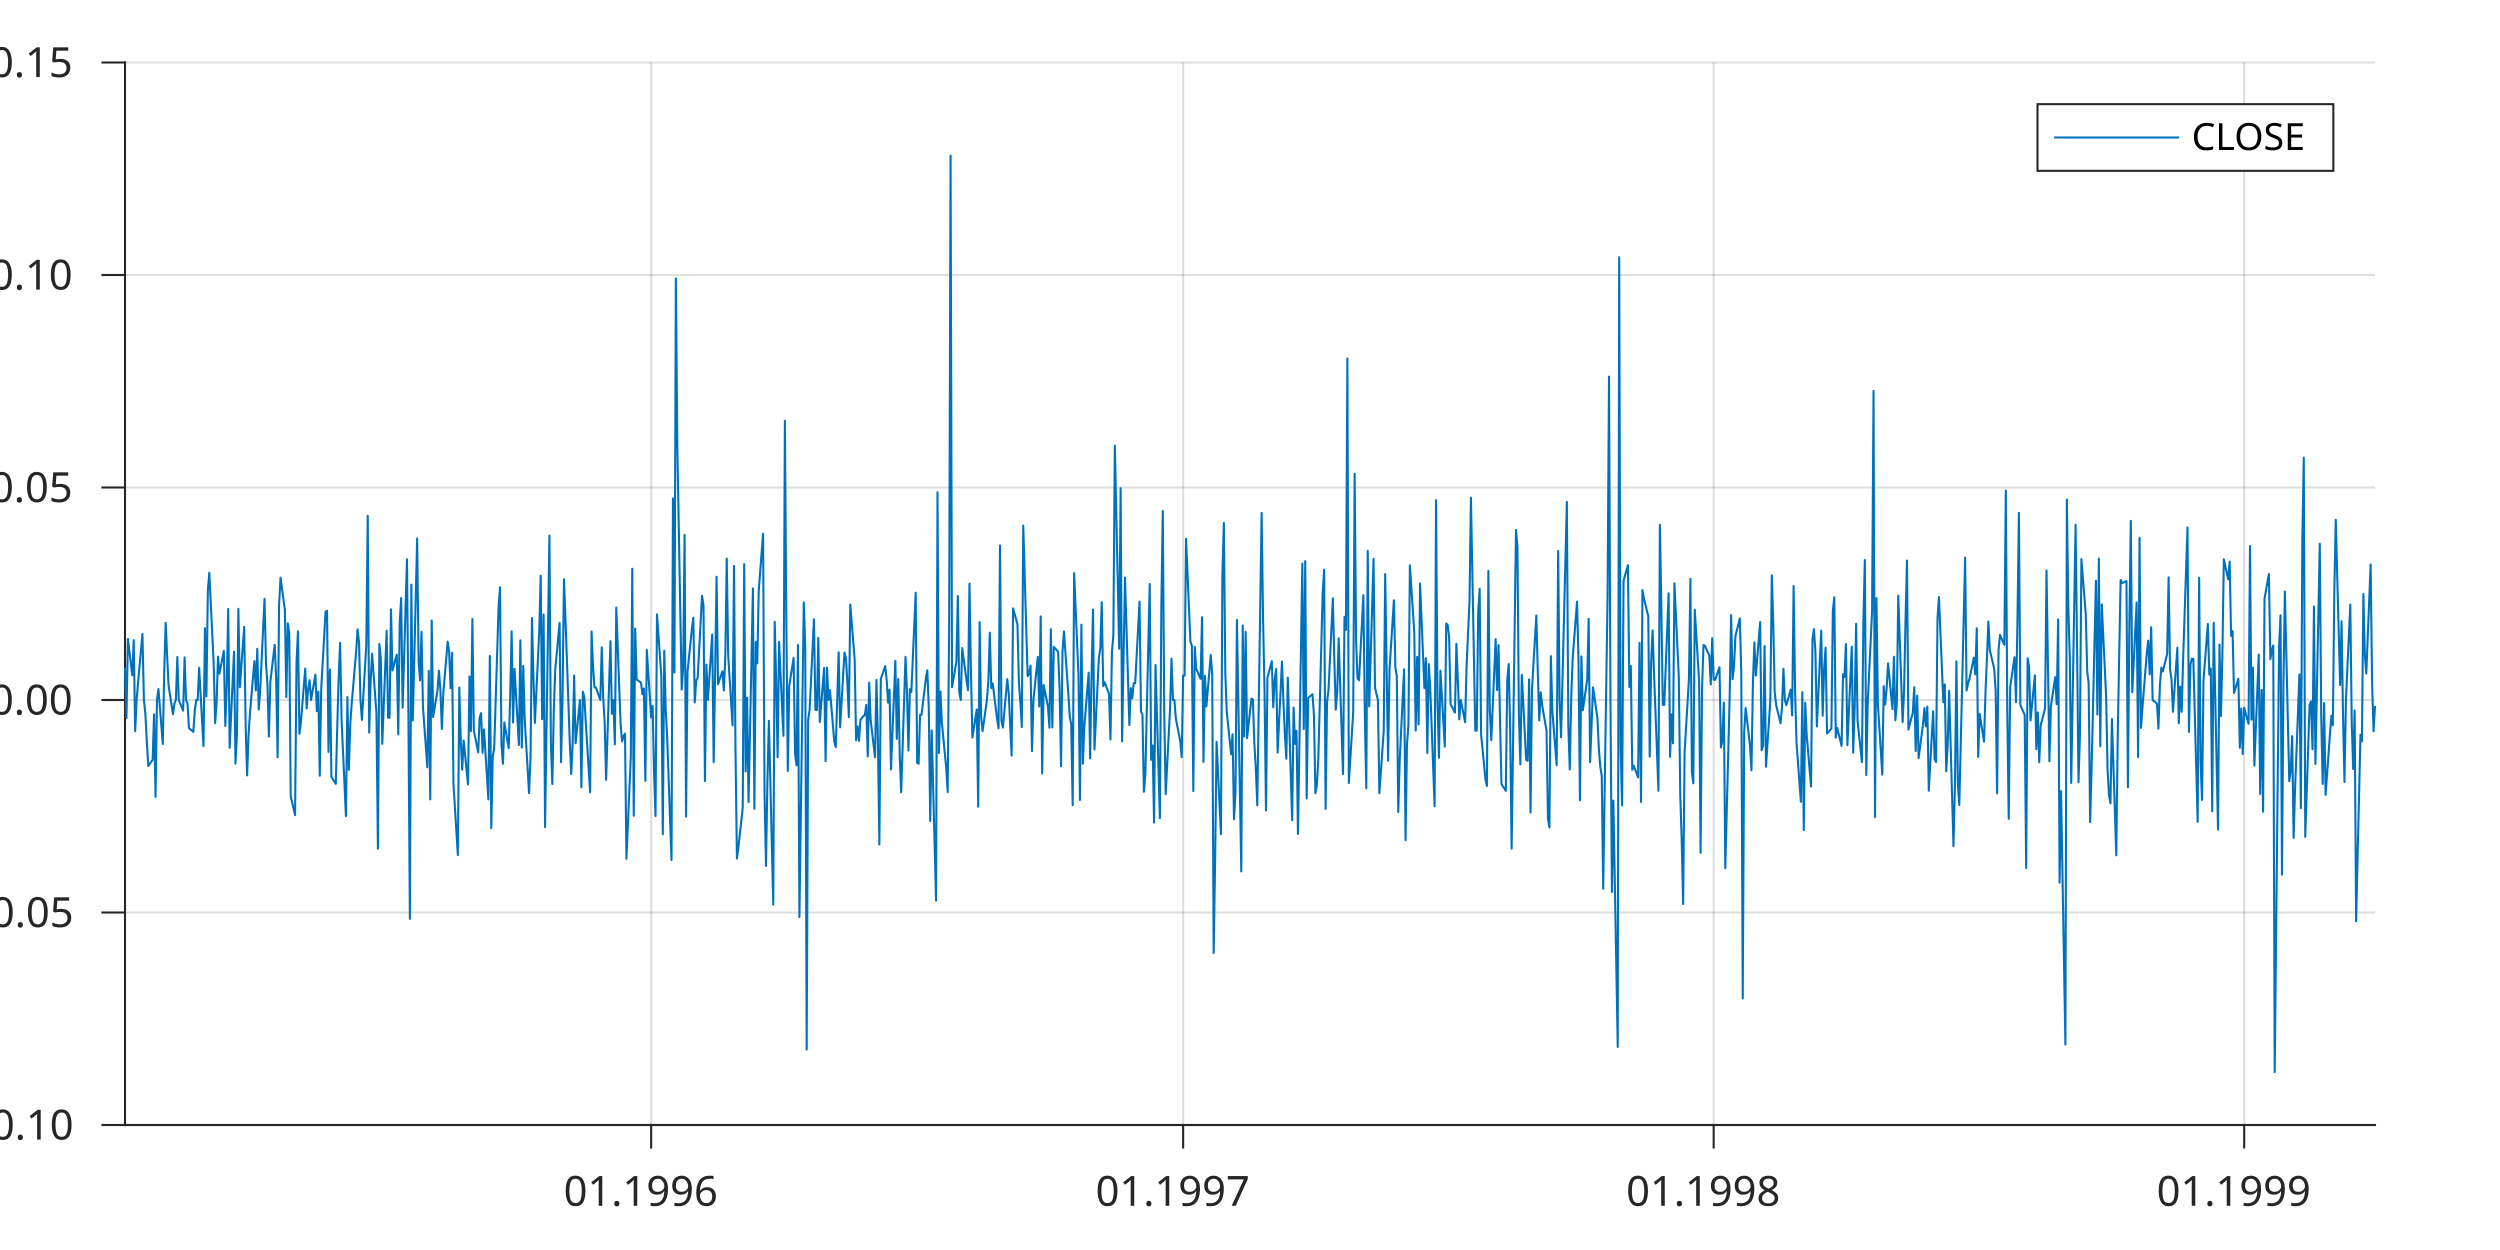
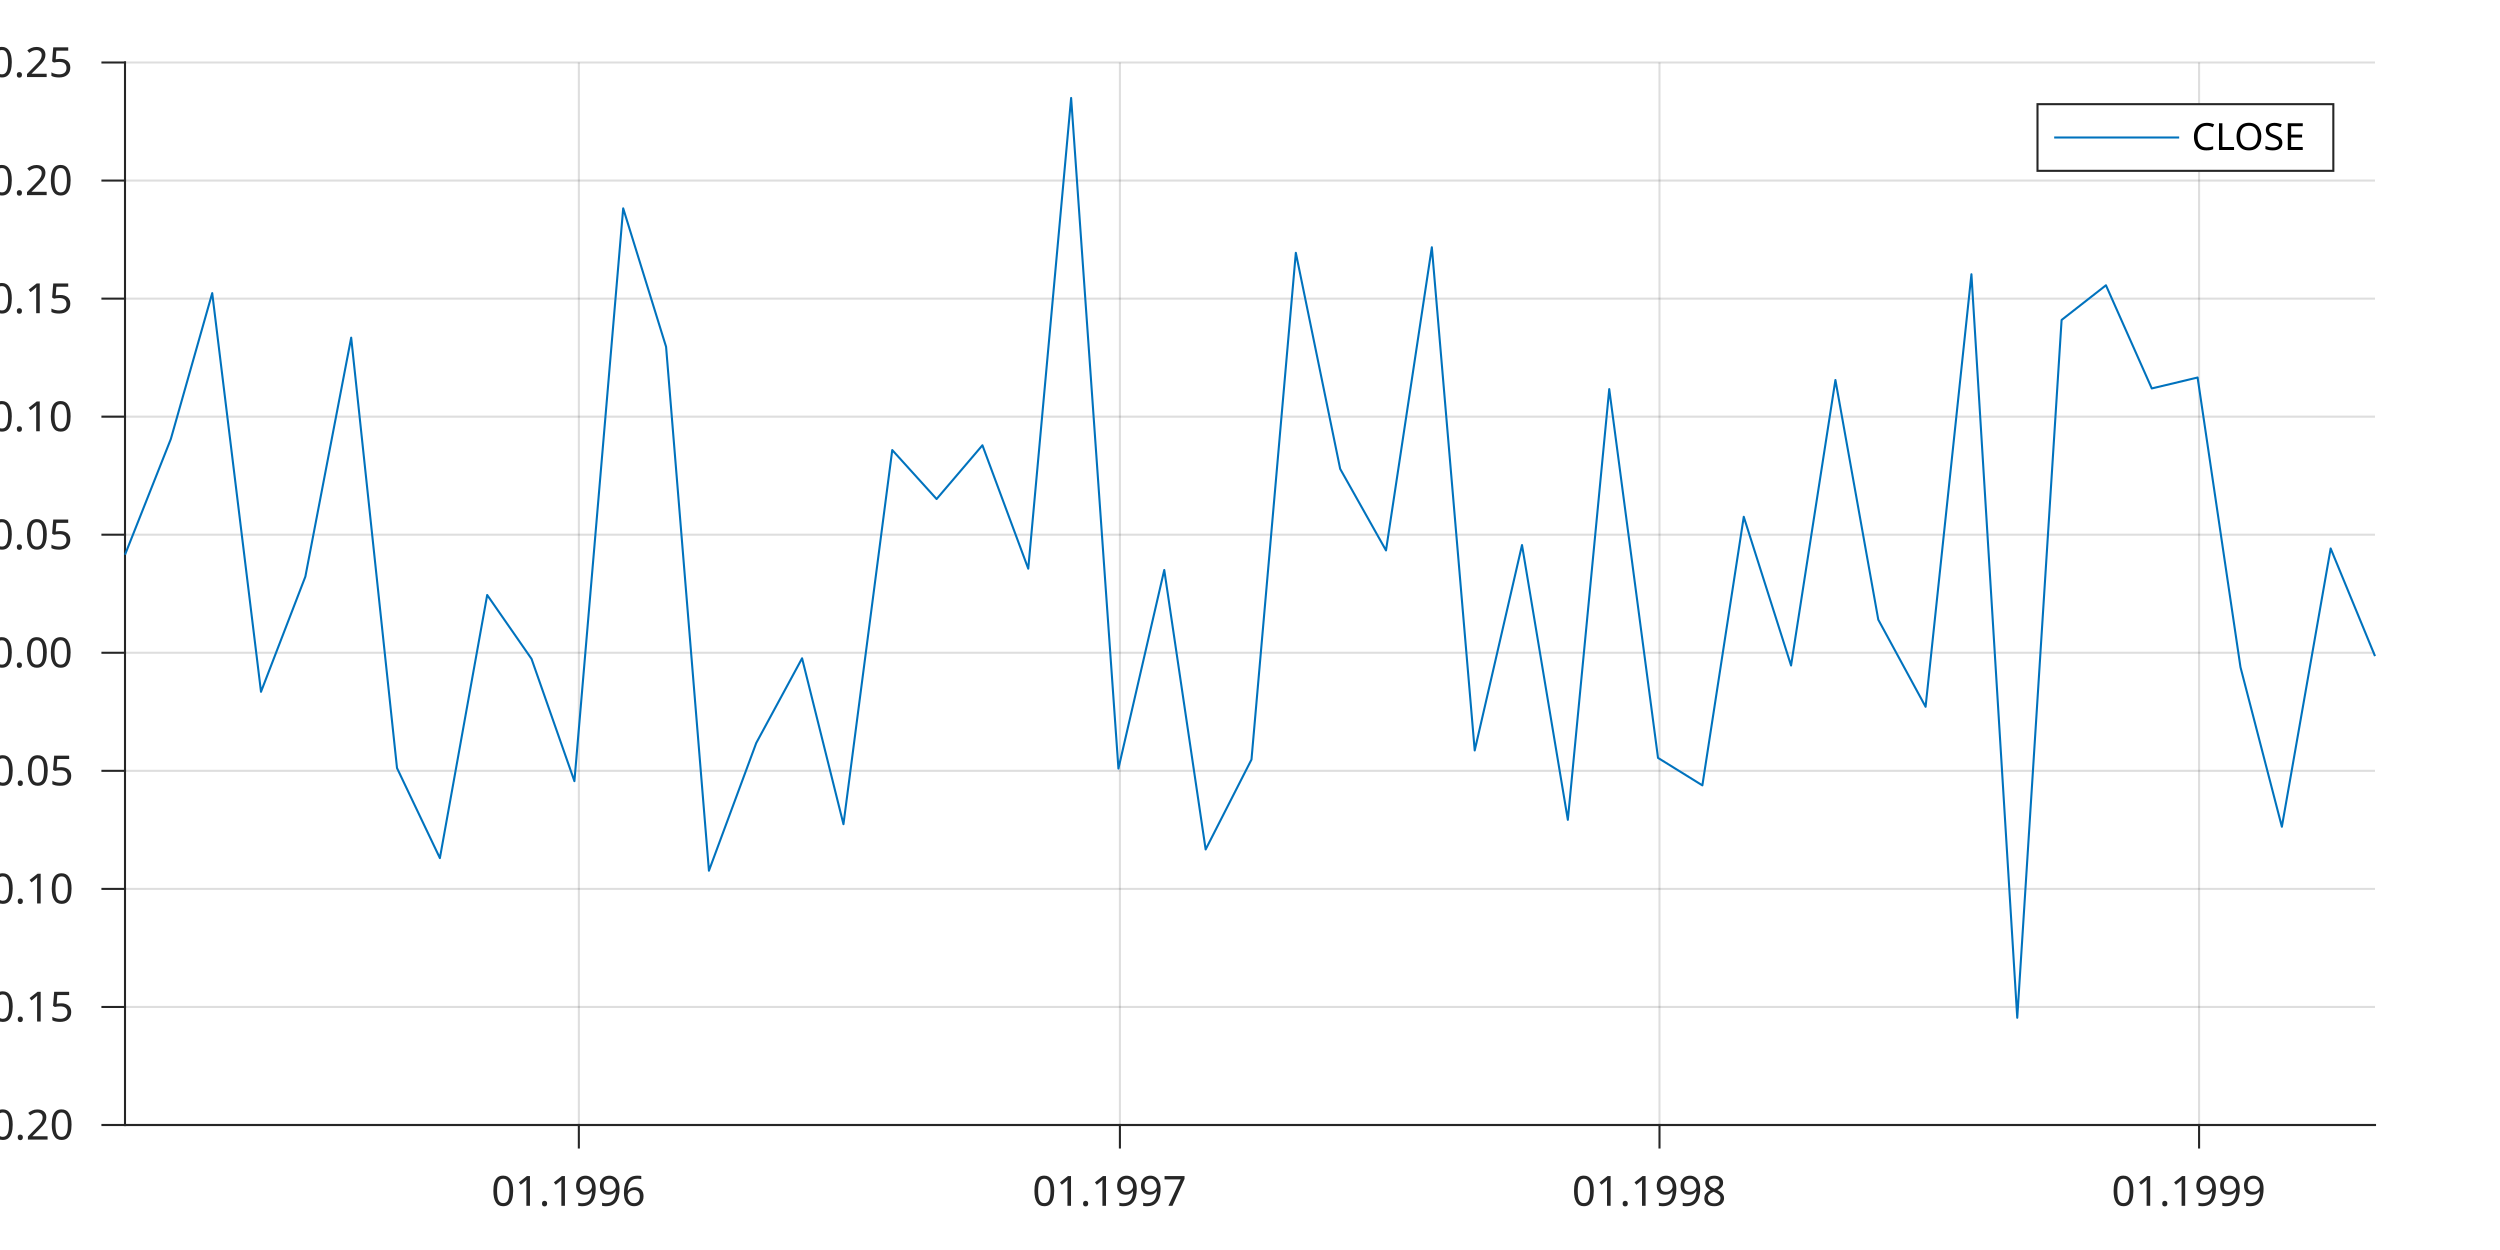
<svg xmlns="http://www.w3.org/2000/svg" style="fill-opacity:1; color-rendering:auto; color-interpolation:auto; stroke:black; text-rendering:auto; stroke-linecap:square; stroke-miterlimit:10; stroke-opacity:1; shape-rendering:auto; fill:black; stroke-dasharray:none; font-weight:normal; stroke-width:1; font-family:'Dialog'; font-style:normal; stroke-linejoin:miter; font-size:12px; stroke-dashoffset:0; image-rendering:auto;" width="600" height="300">
  <defs id="genericDefs" />
  <g>
    <defs id="defs1">
      <clipPath clipPathUnits="userSpaceOnUse" id="clipPath1">
        <path d="M0 0 L600 0 L600 300 L0 300 L0 0 Z" />
      </clipPath>
      <font horiz-adv-x="60.01" id="font1">
        <font-face ascent="92.822" descent="23.584" units-per-em="100" style="font-style:normal; font-family:SansSerif; font-weight:normal;" />
        <missing-glyph horiz-adv-x="60.01" d="M4.984 -17.672 L4.984 70.516 L54.984 70.516 L54.984 -17.672 L4.984 -17.672 ZM10.594 -12.109 L49.422 -12.109 L49.422 64.891 L10.594 64.891 L10.594 -12.109 Z" />
        <glyph unicode="6" horiz-adv-x="63.623" d="M33.016 40.375 Q26.375 40.375 22.492 35.836 Q18.609 31.297 18.609 23.391 Q18.609 15.531 22.492 10.961 Q26.375 6.391 33.016 6.391 Q39.656 6.391 43.531 10.961 Q47.406 15.531 47.406 23.391 Q47.406 31.297 43.531 35.836 Q39.656 40.375 33.016 40.375 ZM52.594 71.297 L52.594 62.312 Q48.875 64.062 45.094 64.992 Q41.312 65.922 37.594 65.922 Q27.828 65.922 22.68 59.328 Q17.531 52.734 16.797 39.406 Q19.672 43.656 24.023 45.922 Q28.375 48.188 33.594 48.188 Q44.578 48.188 50.953 41.523 Q57.328 34.859 57.328 23.391 Q57.328 12.156 50.688 5.367 Q44.047 -1.422 33.016 -1.422 Q20.359 -1.422 13.672 8.273 Q6.984 17.969 6.984 36.375 Q6.984 53.656 15.188 63.938 Q23.391 74.219 37.203 74.219 Q40.922 74.219 44.703 73.484 Q48.484 72.75 52.594 71.297 Z" />
        <glyph unicode="9" horiz-adv-x="63.623" d="M10.984 1.516 L10.984 10.5 Q14.703 8.734 18.508 7.812 Q22.312 6.891 25.984 6.891 Q35.75 6.891 40.898 13.453 Q46.047 20.016 46.781 33.406 Q43.953 29.203 39.602 26.953 Q35.25 24.703 29.984 24.703 Q19.047 24.703 12.672 31.32 Q6.297 37.938 6.297 49.422 Q6.297 60.641 12.938 67.43 Q19.578 74.219 30.609 74.219 Q43.266 74.219 49.93 64.523 Q56.594 54.828 56.594 36.375 Q56.594 19.141 48.414 8.859 Q40.234 -1.422 26.422 -1.422 Q22.703 -1.422 18.898 -0.688 Q15.094 0.047 10.984 1.516 ZM30.609 32.422 Q37.25 32.422 41.133 36.961 Q45.016 41.5 45.016 49.422 Q45.016 57.281 41.133 61.844 Q37.25 66.406 30.609 66.406 Q23.969 66.406 20.094 61.844 Q16.219 57.281 16.219 49.422 Q16.219 41.5 20.094 36.961 Q23.969 32.422 30.609 32.422 Z" />
        <glyph unicode="." horiz-adv-x="31.787" d="M10.688 12.406 L21 12.406 L21 0 L10.688 0 L10.688 12.406 Z" />
        <glyph unicode="1" horiz-adv-x="63.623" d="M12.406 8.297 L28.516 8.297 L28.516 63.922 L10.984 60.406 L10.984 69.391 L28.422 72.906 L38.281 72.906 L38.281 8.297 L54.391 8.297 L54.391 0 L12.406 0 L12.406 8.297 Z" />
        <glyph unicode="0" horiz-adv-x="63.623" d="M31.781 66.406 Q24.172 66.406 20.336 58.914 Q16.5 51.422 16.5 36.375 Q16.5 21.391 20.336 13.891 Q24.172 6.391 31.781 6.391 Q39.453 6.391 43.289 13.891 Q47.125 21.391 47.125 36.375 Q47.125 51.422 43.289 58.914 Q39.453 66.406 31.781 66.406 ZM31.781 74.219 Q44.047 74.219 50.516 64.523 Q56.984 54.828 56.984 36.375 Q56.984 17.969 50.516 8.273 Q44.047 -1.422 31.781 -1.422 Q19.531 -1.422 13.062 8.273 Q6.594 17.969 6.594 36.375 Q6.594 54.828 13.062 64.523 Q19.531 74.219 31.781 74.219 Z" />
        <glyph unicode="7" horiz-adv-x="63.623" d="M8.203 72.906 L55.078 72.906 L55.078 68.703 L28.609 0 L18.312 0 L43.219 64.594 L8.203 64.594 L8.203 72.906 Z" />
        <glyph unicode="8" horiz-adv-x="63.623" d="M31.781 34.625 Q24.75 34.625 20.727 30.859 Q16.703 27.094 16.703 20.516 Q16.703 13.922 20.727 10.156 Q24.75 6.391 31.781 6.391 Q38.812 6.391 42.867 10.18 Q46.922 13.969 46.922 20.516 Q46.922 27.094 42.898 30.859 Q38.875 34.625 31.781 34.625 ZM21.922 38.812 Q15.578 40.375 12.039 44.727 Q8.5 49.078 8.5 55.328 Q8.5 64.062 14.727 69.141 Q20.953 74.219 31.781 74.219 Q42.672 74.219 48.875 69.141 Q55.078 64.062 55.078 55.328 Q55.078 49.078 51.539 44.727 Q48 40.375 41.703 38.812 Q48.828 37.156 52.805 32.32 Q56.781 27.484 56.781 20.516 Q56.781 9.906 50.312 4.242 Q43.844 -1.422 31.781 -1.422 Q19.734 -1.422 13.258 4.242 Q6.781 9.906 6.781 20.516 Q6.781 27.484 10.789 32.32 Q14.797 37.156 21.922 38.812 ZM18.312 54.391 Q18.312 48.734 21.852 45.562 Q25.391 42.391 31.781 42.391 Q38.141 42.391 41.727 45.562 Q45.312 48.734 45.312 54.391 Q45.312 60.062 41.727 63.234 Q38.141 66.406 31.781 66.406 Q25.391 66.406 21.852 63.234 Q18.312 60.062 18.312 54.391 Z" />
+         <glyph unicode="2" horiz-adv-x="63.623" d="M19.188 8.297 L53.609 8.297 L53.609 0 L7.328 0 L7.328 8.297 Q12.938 14.109 22.633 23.898 Q32.328 33.688 34.812 36.531 Q39.547 41.844 41.43 45.531 Q43.312 49.219 43.312 52.781 Q43.312 58.594 39.234 62.258 Q35.156 65.922 28.609 65.922 Q23.969 65.922 18.82 64.312 Q13.672 62.703 7.812 59.422 L7.812 69.391 Q13.766 71.781 18.945 73 Q24.125 74.219 28.422 74.219 Q39.75 74.219 46.484 68.555 Q53.219 62.891 53.219 53.422 Q53.219 48.922 51.539 44.898 Q49.859 40.875 45.406 35.406 Q44.188 33.984 37.648 27.219 Q31.109 20.453 19.188 8.297 Z" />
        <glyph unicode="-" horiz-adv-x="36.084" d="M4.891 31.391 L31.203 31.391 L31.203 23.391 L4.891 23.391 L4.891 31.391 Z" />
        <glyph unicode="5" horiz-adv-x="63.623" d="M10.797 72.906 L49.516 72.906 L49.516 64.594 L19.828 64.594 L19.828 46.734 Q21.969 47.469 24.117 47.828 Q26.266 48.188 28.422 48.188 Q40.625 48.188 47.758 41.5 Q54.891 34.812 54.891 23.391 Q54.891 11.625 47.562 5.102 Q40.234 -1.422 26.906 -1.422 Q22.312 -1.422 17.555 -0.641 Q12.797 0.141 7.719 1.703 L7.719 11.625 Q12.109 9.234 16.797 8.062 Q21.484 6.891 26.703 6.891 Q35.156 6.891 40.086 11.328 Q45.016 15.766 45.016 23.391 Q45.016 31 40.086 35.445 Q35.156 39.891 26.703 39.891 Q22.75 39.891 18.82 39.016 Q14.891 38.141 10.797 36.281 L10.797 72.906 Z" />
        <glyph unicode="E" horiz-adv-x="63.184" d="M9.812 72.906 L55.906 72.906 L55.906 64.594 L19.672 64.594 L19.672 43.016 L54.391 43.016 L54.391 34.719 L19.672 34.719 L19.672 8.297 L56.781 8.297 L56.781 0 L9.812 0 L9.812 72.906 Z" />
        <glyph unicode="S" horiz-adv-x="63.477" d="M53.516 70.516 L53.516 60.891 Q47.906 63.578 42.922 64.898 Q37.938 66.219 33.297 66.219 Q25.25 66.219 20.875 63.094 Q16.5 59.969 16.5 54.203 Q16.5 49.359 19.406 46.898 Q22.312 44.438 30.422 42.922 L36.375 41.703 Q47.406 39.594 52.656 34.297 Q57.906 29 57.906 20.125 Q57.906 9.516 50.805 4.047 Q43.703 -1.422 29.984 -1.422 Q24.812 -1.422 18.977 -0.25 Q13.141 0.922 6.891 3.219 L6.891 13.375 Q12.891 10.016 18.656 8.305 Q24.422 6.594 29.984 6.594 Q38.422 6.594 43.016 9.914 Q47.609 13.234 47.609 19.391 Q47.609 24.75 44.312 27.781 Q41.016 30.812 33.5 32.328 L27.484 33.5 Q16.453 35.688 11.523 40.375 Q6.594 45.062 6.594 53.422 Q6.594 63.094 13.406 68.656 Q20.219 74.219 32.172 74.219 Q37.312 74.219 42.633 73.289 Q47.953 72.359 53.516 70.516 Z" />
        <glyph unicode="O" horiz-adv-x="78.711" d="M39.406 66.219 Q28.656 66.219 22.336 58.211 Q16.016 50.203 16.016 36.375 Q16.016 22.609 22.336 14.602 Q28.656 6.594 39.406 6.594 Q50.141 6.594 56.422 14.602 Q62.703 22.609 62.703 36.375 Q62.703 50.203 56.422 58.211 Q50.141 66.219 39.406 66.219 ZM39.406 74.219 Q54.734 74.219 63.914 63.938 Q73.094 53.656 73.094 36.375 Q73.094 19.141 63.914 8.859 Q54.734 -1.422 39.406 -1.422 Q24.031 -1.422 14.82 8.836 Q5.609 19.094 5.609 36.375 Q5.609 53.656 14.82 63.938 Q24.031 74.219 39.406 74.219 Z" />
        <glyph unicode="L" horiz-adv-x="55.713" d="M9.812 72.906 L19.672 72.906 L19.672 8.297 L55.172 8.297 L55.172 0 L9.812 0 L9.812 72.906 Z" />
        <glyph unicode="C" horiz-adv-x="69.824" d="M64.406 67.281 L64.406 56.891 Q59.422 61.531 53.781 63.82 Q48.141 66.109 41.797 66.109 Q29.297 66.109 22.656 58.469 Q16.016 50.828 16.016 36.375 Q16.016 21.969 22.656 14.328 Q29.297 6.688 41.797 6.688 Q48.141 6.688 53.781 8.984 Q59.422 11.281 64.406 15.922 L64.406 5.609 Q59.234 2.094 53.445 0.336 Q47.656 -1.422 41.219 -1.422 Q24.656 -1.422 15.133 8.711 Q5.609 18.844 5.609 36.375 Q5.609 53.953 15.133 64.086 Q24.656 74.219 41.219 74.219 Q47.75 74.219 53.539 72.484 Q59.328 70.75 64.406 67.281 Z" />
      </font>
    </defs>
    <g style="fill:white; stroke:white;">
      <rect x="0" y="0" width="600" style="clip-path:url(#clipPath1); stroke:none;" height="300" />
    </g>
    <g style="fill:white; text-rendering:optimizeSpeed; color-rendering:optimizeSpeed; image-rendering:optimizeSpeed; shape-rendering:crispEdges; color-interpolation:sRGB; stroke:white;">
      <rect x="0" width="600" height="300" y="0" style="stroke:none;" />
      <path style="stroke:none;" d="M30 270 L570 270 L570 15 L30 15 Z" />
    </g>
    <g style="stroke-linecap:butt; fill-opacity:0.149; fill:rgb(38,38,38); text-rendering:geometricPrecision; color-rendering:optimizeQuality; image-rendering:optimizeQuality; stroke-linejoin:round; color-interpolation:linearRGB; stroke:rgb(38,38,38); stroke-width:0.5; stroke-opacity:0.149;">
-       <line y2="15" style="fill:none;" x1="156.279" x2="156.279" y1="270" />
-       <line y2="15" style="fill:none;" x1="283.954" x2="283.954" y1="270" />
-       <line y2="15" style="fill:none;" x1="411.279" x2="411.279" y1="270" />
-       <line y2="15" style="fill:none;" x1="538.605" x2="538.605" y1="270" />
+       <line y2="15" style="fill:none;" x1="138.923" x2="138.923" y1="270" />
+       <line y2="15" style="fill:none;" x1="268.778" x2="268.778" y1="270" />
+       <line y2="15" style="fill:none;" x1="398.279" x2="398.279" y1="270" />
+       <line y2="15" style="fill:none;" x1="527.779" x2="527.779" y1="270" />
      <line y2="270" style="fill:none;" x1="570" x2="30" y1="270" />
-       <line y2="219" style="fill:none;" x1="570" x2="30" y1="219" />
-       <line y2="168" style="fill:none;" x1="570" x2="30" y1="168" />
-       <line y2="117" style="fill:none;" x1="570" x2="30" y1="117" />
-       <line y2="66" style="fill:none;" x1="570" x2="30" y1="66" />
+       <line y2="241.667" style="fill:none;" x1="570" x2="30" y1="241.667" />
+       <line y2="213.333" style="fill:none;" x1="570" x2="30" y1="213.333" />
+       <line y2="185" style="fill:none;" x1="570" x2="30" y1="185" />
+       <line y2="156.667" style="fill:none;" x1="570" x2="30" y1="156.667" />
+       <line y2="128.333" style="fill:none;" x1="570" x2="30" y1="128.333" />
+       <line y2="100" style="fill:none;" x1="570" x2="30" y1="100" />
+       <line y2="71.667" style="fill:none;" x1="570" x2="30" y1="71.667" />
+       <line y2="43.333" style="fill:none;" x1="570" x2="30" y1="43.333" />
      <line y2="15" style="fill:none;" x1="570" x2="30" y1="15" />
      <line x1="30" x2="570" y1="270" style="stroke-linecap:square; fill-opacity:1; fill:none; stroke-opacity:1;" y2="270" />
-       <line x1="156.279" x2="156.279" y1="270" style="stroke-linecap:square; fill-opacity:1; fill:none; stroke-opacity:1;" y2="275.4" />
-       <line x1="283.954" x2="283.954" y1="270" style="stroke-linecap:square; fill-opacity:1; fill:none; stroke-opacity:1;" y2="275.4" />
-       <line x1="411.279" x2="411.279" y1="270" style="stroke-linecap:square; fill-opacity:1; fill:none; stroke-opacity:1;" y2="275.4" />
-       <line x1="538.605" x2="538.605" y1="270" style="stroke-linecap:square; fill-opacity:1; fill:none; stroke-opacity:1;" y2="275.4" />
+       <line x1="138.923" x2="138.923" y1="270" style="stroke-linecap:square; fill-opacity:1; fill:none; stroke-opacity:1;" y2="275.4" />
+       <line x1="268.778" x2="268.778" y1="270" style="stroke-linecap:square; fill-opacity:1; fill:none; stroke-opacity:1;" y2="275.4" />
+       <line x1="398.279" x2="398.279" y1="270" style="stroke-linecap:square; fill-opacity:1; fill:none; stroke-opacity:1;" y2="275.4" />
+       <line x1="527.779" x2="527.779" y1="270" style="stroke-linecap:square; fill-opacity:1; fill:none; stroke-opacity:1;" y2="275.4" />
    </g>
-     <g transform="translate(156.2791,279.4)" style="font-size:10px; fill:rgb(38,38,38); text-rendering:geometricPrecision; color-rendering:optimizeQuality; image-rendering:optimizeQuality; font-family:'SansSerif'; color-interpolation:linearRGB; stroke:rgb(38,38,38);">
+     <g transform="translate(138.9225,279.4)" style="font-size:10px; fill:rgb(38,38,38); text-rendering:geometricPrecision; color-rendering:optimizeQuality; image-rendering:optimizeQuality; font-family:'SansSerif'; color-interpolation:linearRGB; stroke:rgb(38,38,38);">
      <text x="-21" xml:space="preserve" y="10" style="stroke:none;">01.1996</text>
    </g>
-     <g transform="translate(283.9535,279.4)" style="font-size:10px; fill:rgb(38,38,38); text-rendering:geometricPrecision; color-rendering:optimizeQuality; image-rendering:optimizeQuality; font-family:'SansSerif'; color-interpolation:linearRGB; stroke:rgb(38,38,38);">
+     <g transform="translate(268.7779,279.4)" style="font-size:10px; fill:rgb(38,38,38); text-rendering:geometricPrecision; color-rendering:optimizeQuality; image-rendering:optimizeQuality; font-family:'SansSerif'; color-interpolation:linearRGB; stroke:rgb(38,38,38);">
      <text x="-21" xml:space="preserve" y="10" style="stroke:none;">01.1997</text>
    </g>
-     <g transform="translate(411.2791,279.4)" style="font-size:10px; fill:rgb(38,38,38); text-rendering:geometricPrecision; color-rendering:optimizeQuality; image-rendering:optimizeQuality; font-family:'SansSerif'; color-interpolation:linearRGB; stroke:rgb(38,38,38);">
+     <g transform="translate(398.2786,279.4)" style="font-size:10px; fill:rgb(38,38,38); text-rendering:geometricPrecision; color-rendering:optimizeQuality; image-rendering:optimizeQuality; font-family:'SansSerif'; color-interpolation:linearRGB; stroke:rgb(38,38,38);">
      <text x="-21" xml:space="preserve" y="10" style="stroke:none;">01.1998</text>
    </g>
-     <g transform="translate(538.6047,279.4)" style="font-size:10px; fill:rgb(38,38,38); text-rendering:geometricPrecision; color-rendering:optimizeQuality; image-rendering:optimizeQuality; font-family:'SansSerif'; color-interpolation:linearRGB; stroke:rgb(38,38,38);">
+     <g transform="translate(527.7792,279.4)" style="font-size:10px; fill:rgb(38,38,38); text-rendering:geometricPrecision; color-rendering:optimizeQuality; image-rendering:optimizeQuality; font-family:'SansSerif'; color-interpolation:linearRGB; stroke:rgb(38,38,38);">
      <text x="-21" xml:space="preserve" y="10" style="stroke:none;">01.1999</text>
    </g>
    <g style="fill:rgb(38,38,38); text-rendering:geometricPrecision; color-rendering:optimizeQuality; image-rendering:optimizeQuality; stroke-linejoin:round; color-interpolation:linearRGB; stroke:rgb(38,38,38); stroke-width:0.5;">
      <line y2="15" style="fill:none;" x1="30" x2="30" y1="270" />
-       <line y2="270" style="fill:none;" x1="30" x2="24.593" y1="270" />
-       <line y2="219" style="fill:none;" x1="30" x2="24.593" y1="219" />
-       <line y2="168" style="fill:none;" x1="30" x2="24.593" y1="168" />
-       <line y2="117" style="fill:none;" x1="30" x2="24.593" y1="117" />
-       <line y2="66" style="fill:none;" x1="30" x2="24.593" y1="66" />
-       <line y2="15" style="fill:none;" x1="30" x2="24.593" y1="15" />
+       <line y2="270" style="fill:none;" x1="30" x2="24.589" y1="270" />
+       <line y2="241.667" style="fill:none;" x1="30" x2="24.589" y1="241.667" />
+       <line y2="213.333" style="fill:none;" x1="30" x2="24.589" y1="213.333" />
+       <line y2="185" style="fill:none;" x1="30" x2="24.589" y1="185" />
+       <line y2="156.667" style="fill:none;" x1="30" x2="24.589" y1="156.667" />
+       <line y2="128.333" style="fill:none;" x1="30" x2="24.589" y1="128.333" />
+       <line y2="100" style="fill:none;" x1="30" x2="24.589" y1="100" />
+       <line y2="71.667" style="fill:none;" x1="30" x2="24.589" y1="71.667" />
+       <line y2="43.333" style="fill:none;" x1="30" x2="24.589" y1="43.333" />
+       <line y2="15" style="fill:none;" x1="30" x2="24.589" y1="15" />
    </g>
-     <g transform="translate(20.6032,270)" style="font-size:10px; fill:rgb(38,38,38); text-rendering:geometricPrecision; color-rendering:optimizeQuality; image-rendering:optimizeQuality; font-family:'SansSerif'; color-interpolation:linearRGB; stroke:rgb(38,38,38);">
+     <g transform="translate(20.5979,270)" style="font-size:10px; fill:rgb(38,38,38); text-rendering:geometricPrecision; color-rendering:optimizeQuality; image-rendering:optimizeQuality; font-family:'SansSerif'; color-interpolation:linearRGB; stroke:rgb(38,38,38);">
+       <text x="-26" xml:space="preserve" y="3.5" style="stroke:none;">-0.20</text>
+     </g>
+     <g transform="translate(20.5979,241.6667)" style="font-size:10px; fill:rgb(38,38,38); text-rendering:geometricPrecision; color-rendering:optimizeQuality; image-rendering:optimizeQuality; font-family:'SansSerif'; color-interpolation:linearRGB; stroke:rgb(38,38,38);">
+       <text x="-26" xml:space="preserve" y="3.5" style="stroke:none;">-0.15</text>
+     </g>
+     <g transform="translate(20.5979,213.3333)" style="font-size:10px; fill:rgb(38,38,38); text-rendering:geometricPrecision; color-rendering:optimizeQuality; image-rendering:optimizeQuality; font-family:'SansSerif'; color-interpolation:linearRGB; stroke:rgb(38,38,38);">
      <text x="-26" xml:space="preserve" y="3.5" style="stroke:none;">-0.10</text>
    </g>
-     <g transform="translate(20.6032,219)" style="font-size:10px; fill:rgb(38,38,38); text-rendering:geometricPrecision; color-rendering:optimizeQuality; image-rendering:optimizeQuality; font-family:'SansSerif'; color-interpolation:linearRGB; stroke:rgb(38,38,38);">
+     <g transform="translate(20.5979,185)" style="font-size:10px; fill:rgb(38,38,38); text-rendering:geometricPrecision; color-rendering:optimizeQuality; image-rendering:optimizeQuality; font-family:'SansSerif'; color-interpolation:linearRGB; stroke:rgb(38,38,38);">
      <text x="-26" xml:space="preserve" y="3.5" style="stroke:none;">-0.05</text>
    </g>
-     <g transform="translate(20.6032,168)" style="font-size:10px; fill:rgb(38,38,38); text-rendering:geometricPrecision; color-rendering:optimizeQuality; image-rendering:optimizeQuality; font-family:'SansSerif'; color-interpolation:linearRGB; stroke:rgb(38,38,38);">
+     <g transform="translate(20.5979,156.6667)" style="font-size:10px; fill:rgb(38,38,38); text-rendering:geometricPrecision; color-rendering:optimizeQuality; image-rendering:optimizeQuality; font-family:'SansSerif'; color-interpolation:linearRGB; stroke:rgb(38,38,38);">
      <text x="-23" xml:space="preserve" y="3.5" style="stroke:none;">0.00</text>
    </g>
-     <g transform="translate(20.6032,117)" style="font-size:10px; fill:rgb(38,38,38); text-rendering:geometricPrecision; color-rendering:optimizeQuality; image-rendering:optimizeQuality; font-family:'SansSerif'; color-interpolation:linearRGB; stroke:rgb(38,38,38);">
+     <g transform="translate(20.5979,128.3333)" style="font-size:10px; fill:rgb(38,38,38); text-rendering:geometricPrecision; color-rendering:optimizeQuality; image-rendering:optimizeQuality; font-family:'SansSerif'; color-interpolation:linearRGB; stroke:rgb(38,38,38);">
      <text x="-23" xml:space="preserve" y="3.5" style="stroke:none;">0.05</text>
    </g>
-     <g transform="translate(20.6032,66)" style="font-size:10px; fill:rgb(38,38,38); text-rendering:geometricPrecision; color-rendering:optimizeQuality; image-rendering:optimizeQuality; font-family:'SansSerif'; color-interpolation:linearRGB; stroke:rgb(38,38,38);">
+     <g transform="translate(20.5979,100)" style="font-size:10px; fill:rgb(38,38,38); text-rendering:geometricPrecision; color-rendering:optimizeQuality; image-rendering:optimizeQuality; font-family:'SansSerif'; color-interpolation:linearRGB; stroke:rgb(38,38,38);">
      <text x="-23" xml:space="preserve" y="3.5" style="stroke:none;">0.10</text>
    </g>
-     <g transform="translate(20.6032,15)" style="font-size:10px; fill:rgb(38,38,38); text-rendering:geometricPrecision; color-rendering:optimizeQuality; image-rendering:optimizeQuality; font-family:'SansSerif'; color-interpolation:linearRGB; stroke:rgb(38,38,38);">
+     <g transform="translate(20.5979,71.6667)" style="font-size:10px; fill:rgb(38,38,38); text-rendering:geometricPrecision; color-rendering:optimizeQuality; image-rendering:optimizeQuality; font-family:'SansSerif'; color-interpolation:linearRGB; stroke:rgb(38,38,38);">
      <text x="-23" xml:space="preserve" y="3.5" style="stroke:none;">0.15</text>
    </g>
+     <g transform="translate(20.5979,43.3333)" style="font-size:10px; fill:rgb(38,38,38); text-rendering:geometricPrecision; color-rendering:optimizeQuality; image-rendering:optimizeQuality; font-family:'SansSerif'; color-interpolation:linearRGB; stroke:rgb(38,38,38);">
+       <text x="-23" xml:space="preserve" y="3.5" style="stroke:none;">0.20</text>
+     </g>
+     <g transform="translate(20.5979,15)" style="font-size:10px; fill:rgb(38,38,38); text-rendering:geometricPrecision; color-rendering:optimizeQuality; image-rendering:optimizeQuality; font-family:'SansSerif'; color-interpolation:linearRGB; stroke:rgb(38,38,38);">
+       <text x="-23" xml:space="preserve" y="3.5" style="stroke:none;">0.25</text>
+     </g>
    <g style="stroke-linecap:butt; fill:rgb(0,114,189); text-rendering:geometricPrecision; color-rendering:optimizeQuality; image-rendering:optimizeQuality; stroke-linejoin:round; color-interpolation:linearRGB; stroke:rgb(0,114,189); stroke-width:0.5;">
-       <path d="M30 160.219 L30.349 172.291 L30.698 153.353 L31.744 162.056 L32.093 153.644 L32.442 175.495 L32.791 168 L33.139 163.805 L34.186 152.129 L34.535 168 L34.884 171.29 L35.233 177.903 L35.581 183.832 L36.628 182.391 L36.977 171.434 L37.326 191.259 L37.674 168 L38.023 165.357 L39.07 178.552 L39.419 160.892 L39.767 149.469 L40.116 157.601 L40.465 164.569 L41.512 171.42 L41.861 168.859 L42.209 168 L42.558 157.697 L42.907 168 L43.953 170.549 L44.302 157.774 L44.651 168 L45 168.845 L45.349 174.755 L46.395 175.65 L46.744 170.569 L47.093 168 L47.442 168 L47.791 160.271 L48.837 179.079 L49.186 150.77 L49.535 167.151 L49.884 141.761 L50.233 137.465 L51.279 159.188 L51.628 173.56 L51.977 168.8 L52.326 157.607 L52.674 161.669 L53.721 156.205 L54.07 174.22 L54.419 164.871 L54.767 146.165 L55.116 179.451 L56.163 156.419 L56.512 183.269 L56.861 176.525 L57.209 146.115 L57.558 164.939 L58.605 150.454 L58.953 174 L59.302 186.107 L59.651 176.448 L60 171.098 L61.047 158.678 L61.395 165.692 L61.744 155.711 L62.093 170.276 L62.442 165.719 L63.488 143.714 L63.837 159.105 L64.186 164.325 L64.535 176.787 L64.884 163.568 L65.93 154.763 L66.279 162.919 L66.628 181.724 L66.977 145.302 L67.326 138.631 L68.372 146.417 L68.721 167.317 L69.07 149.604 L69.419 151.937 L69.767 191.061 L70.814 195.642 L71.163 158.991 L71.512 151.515 L71.861 176.111 L72.209 173.451 L73.256 160.466 L73.605 170.039 L73.954 165.275 L74.302 163.244 L74.651 168 L75.698 161.911 L76.046 170.69 L76.395 165.979 L76.744 186.165 L77.093 165.26 L78.139 146.822 L78.488 146.583 L78.837 180.454 L79.186 160.701 L79.535 186.45 L80.581 188.132 L80.93 174.846 L81.279 162.487 L81.628 154.29 L81.977 172.734 L83.023 195.863 L83.372 167.3 L83.721 184.756 L84.07 173.679 L84.419 168.715 L85.465 156.571 L85.814 151.047 L86.163 154.103 L86.512 168 L86.861 172.797 L87.907 154.915 L88.256 123.799 L88.605 175.821 L88.954 163.404 L89.302 156.884 L90.349 171.235 L90.698 203.686 L91.046 154.552 L91.395 158.047 L91.744 178.516 L92.791 151.397 L93.139 172.248 L93.488 172.266 L93.837 146.255 L94.186 160.904 L95.233 157.107 L95.581 176.242 L95.93 149.465 L96.279 143.521 L96.628 169.838 L97.674 134.226 L98.023 172.16 L98.372 220.522 L98.721 140.313 L99.07 172.901 L100.116 129.22 L100.465 158.512 L100.814 163.299 L101.163 151.624 L101.512 169.726 L102.558 184.145 L102.907 160.97 L103.256 191.857 L103.605 148.935 L103.954 172.093 L105 165.651 L105.349 160.97 L105.698 165.673 L106.046 174.966 L106.395 166.247 L107.442 153.995 L107.791 156.488 L108.139 165.153 L108.488 156.648 L108.837 188.209 L109.884 205.227 L110.233 165.027 L110.581 177.483 L110.93 184.751 L111.279 177.732 L112.326 188.266 L112.674 162.36 L113.023 175.477 L113.372 148.543 L113.721 175.391 L114.767 180.563 L115.116 172.24 L115.465 171.155 L115.814 180.655 L116.163 175.047 L117.209 191.872 L117.558 157.43 L117.907 198.73 L118.256 181.483 L118.605 179.615 L119.651 145.886 L120 140.944 L120.349 178.543 L120.698 183.312 L121.046 173.407 L122.093 179.553 L122.442 167.312 L122.791 151.515 L123.139 173.407 L123.488 160.526 L124.535 178.794 L124.884 153.681 L125.233 179.431 L125.581 159.84 L125.93 172.721 L126.977 190.367 L127.326 181.859 L127.674 148.331 L128.023 162.487 L128.372 173.484 L129.419 151.459 L129.767 138.16 L130.116 172.611 L130.465 147.482 L130.814 198.495 L131.861 128.539 L132.209 178.303 L132.558 188.165 L132.907 170.655 L133.256 160.682 L134.302 149.503 L134.651 182.923 L135 168 L135.349 139.026 L135.698 148.152 L136.744 178.049 L137.093 185.761 L137.442 178.329 L137.791 162.129 L138.139 178.375 L139.186 168 L139.535 188.963 L139.884 165.994 L140.233 167.331 L140.581 173.337 L141.628 190.131 L141.977 151.548 L142.326 159.905 L142.674 164.988 L143.023 164.996 L144.07 168 L144.419 155.359 L144.767 167.342 L145.116 173.254 L145.465 187.147 L146.512 153.87 L146.861 171.319 L147.209 168 L147.558 178.653 L147.907 145.796 L148.953 173.927 L149.302 177.934 L149.651 176.696 L150 176.095 L150.349 206.08 L151.395 181.42 L151.744 136.505 L152.093 195.774 L152.442 150.869 L152.791 163.087 L153.837 163.808 L154.186 166.608 L154.535 165.221 L154.884 187.402 L155.233 155.991 L156.279 172.189 L156.628 169.402 L156.977 185.551 L157.326 195.856 L157.674 147.439 L158.721 162.241 L159.07 200.212 L159.419 156.174 L159.767 170.191 L160.116 176.787 L161.163 206.407 L161.512 119.649 L161.861 161.404 L162.209 66.802 L162.558 107.065 L163.605 165.5 L163.953 160.518 L164.302 128.388 L164.651 196.001 L165 161.262 L166.047 150.959 L166.395 148.245 L166.744 168.588 L167.093 163.299 L167.442 162.735 L168.488 142.981 L168.837 145.283 L169.186 187.444 L169.535 159.506 L169.884 168 L170.93 152.273 L171.279 182.934 L171.628 161.826 L171.977 138.426 L172.326 164.205 L173.372 161.111 L173.721 165.719 L174.07 157.828 L174.419 134.071 L174.767 157.225 L175.814 174.093 L176.163 135.823 L176.512 179.388 L176.861 206.056 L177.209 203.37 L178.256 193.864 L178.605 135.383 L178.953 185.143 L179.302 167.454 L179.651 192.507 L180.698 141.217 L181.047 194.098 L181.395 154.049 L181.744 159.193 L182.093 141.804 L183.139 128.095 L183.488 190.53 L183.837 207.795 L184.186 187.07 L184.535 172.998 L185.581 217.103 L185.93 149.241 L186.279 163.395 L186.628 181.753 L186.977 154.059 L188.023 176.595 L188.372 100.963 L188.721 149.022 L189.07 185.036 L189.419 164.616 L190.465 157.882 L190.814 180.823 L191.163 183.693 L191.512 154.81 L191.861 220.085 L192.907 144.557 L193.256 155.146 L193.605 251.896 L193.953 172.811 L194.302 170.417 L195.349 148.618 L195.698 170.378 L196.047 170.383 L196.395 153.069 L196.744 173.298 L197.791 160.308 L198.139 182.681 L198.488 160.254 L198.837 168 L199.186 165.635 L200.233 178.03 L200.581 179.319 L200.93 168 L201.279 156.554 L201.628 174.553 L202.674 156.608 L203.023 157.918 L203.372 163.89 L203.721 172.093 L204.07 145.099 L205.116 158.236 L205.465 177.672 L205.814 174.317 L206.163 177.825 L206.512 172.668 L207.558 171.517 L207.907 169.177 L208.256 181.544 L208.605 163.823 L208.953 172.755 L210 181.734 L210.349 163.157 L210.698 177.64 L211.047 202.67 L211.395 162.963 L212.442 159.854 L212.791 163.027 L213.139 168.62 L213.488 165.524 L213.837 184.67 L214.884 158.586 L215.233 177.328 L215.581 162.978 L215.93 181.118 L216.279 190.145 L217.326 157.651 L217.674 166.08 L218.023 180.142 L218.372 165.413 L218.721 166.066 L219.767 142.242 L220.116 183.074 L220.465 183.3 L220.814 171.559 L221.163 171.572 L222.209 162.786 L222.558 160.868 L222.907 169.931 L223.256 197.033 L223.605 175.304 L224.651 216.157 L225 118.159 L225.349 180.715 L225.698 165.968 L226.047 173.411 L227.093 184.32 L227.442 190.114 L227.791 151.047 L228.139 37.373 L228.488 164.919 L229.535 158.79 L229.884 143.047 L230.233 166.219 L230.581 168 L230.93 155.546 L231.977 163.313 L232.326 165.667 L232.674 140.071 L233.023 161.204 L233.372 177.002 L234.419 170.27 L234.767 193.6 L235.116 149.327 L235.465 172.01 L235.814 175.48 L236.861 168 L237.209 163.364 L237.558 151.846 L237.907 165.16 L238.256 164.036 L239.302 172.513 L239.651 174.8 L240 130.918 L240.349 172.955 L240.698 174.638 L241.744 162.989 L242.093 166.338 L242.442 174.084 L242.791 181.355 L243.139 146.011 L244.186 149.785 L244.535 163.662 L244.884 168.541 L245.233 174.483 L245.581 126.133 L246.628 162.256 L246.977 161.768 L247.326 159.741 L247.674 180.289 L248.023 168 L249.07 157.634 L249.419 169.538 L249.767 147.96 L250.116 185.637 L250.465 164.411 L251.512 169.532 L251.861 174.654 L252.209 150.999 L252.558 174.588 L252.907 155.249 L253.953 156.416 L254.302 165.509 L254.651 183.899 L255 156.393 L255.349 151.531 L256.395 166.528 L256.744 171.923 L257.093 173.907 L257.442 193.252 L257.791 137.537 L258.837 162.084 L259.186 192.018 L259.535 149.929 L259.884 183.289 L260.233 174.51 L261.279 161.448 L261.628 182.021 L261.977 161.907 L262.326 146.299 L262.674 179.861 L263.721 158 L264.07 155.621 L264.419 144.518 L264.767 164.653 L265.116 163.709 L266.163 166.577 L266.512 177.48 L266.861 156.518 L267.209 152.387 L267.558 106.959 L268.605 155.69 L268.954 117.173 L269.302 177.931 L269.651 157.971 L270 138.621 L271.046 174.032 L271.395 165.168 L271.744 167.596 L272.093 163.967 L272.442 163.983 L273.488 144.391 L273.837 170.737 L274.186 171.53 L274.535 190.037 L274.884 185.697 L275.93 140.167 L276.279 182.344 L276.628 178.911 L276.977 197.411 L277.326 159.588 L278.372 196.368 L278.721 145.686 L279.07 122.648 L279.419 171.216 L279.767 190.586 L280.814 170.063 L281.163 158.081 L281.512 168 L281.861 168 L282.209 172.502 L283.256 177.867 L283.605 181.7 L283.954 162.109 L284.302 162.143 L284.651 129.312 L285.698 153.973 L286.046 154.953 L286.395 189.86 L286.744 155.235 L287.093 160.515 L288.139 162.915 L288.488 148.153 L288.837 182.887 L289.186 162.19 L289.535 169.541 L290.581 157.198 L290.93 161.892 L291.279 228.714 L291.628 206.734 L291.977 178.066 L293.023 200.193 L293.372 138.257 L293.721 125.5 L294.07 161.472 L294.419 170.837 L295.465 181.009 L295.814 176.236 L296.163 196.645 L296.512 190.211 L296.861 148.788 L297.907 209.143 L298.256 150.137 L298.605 176.778 L298.954 151.619 L299.302 177.151 L300.349 167.67 L300.698 167.89 L301.046 178.547 L301.395 184.431 L301.744 193.274 L302.791 123.108 L303.139 148.94 L303.488 165.823 L303.837 194.488 L304.186 162.65 L305.233 158.686 L305.581 169.758 L305.93 163.158 L306.279 160.551 L306.628 180.615 L307.674 158.751 L308.023 168.437 L308.372 176.296 L308.721 182.087 L309.07 162.643 L310.116 196.864 L310.465 169.828 L310.814 178.529 L311.163 175.401 L311.512 200.152 L312.558 135.283 L312.907 174.992 L313.256 134.674 L313.605 191.636 L313.954 167.535 L315 166.605 L315.349 171.716 L315.698 190.377 L316.046 188.495 L316.395 182.107 L317.442 142.352 L317.791 136.726 L318.139 194.142 L318.488 168.48 L318.837 165.603 L319.884 143.613 L320.233 158.192 L320.581 170.314 L320.93 166.145 L321.279 153.191 L322.326 185.79 L322.674 148.037 L323.023 151.151 L323.372 86.025 L323.721 187.902 L324.767 170.959 L325.116 113.713 L325.465 153.907 L325.814 162.836 L326.163 163.258 L327.209 142.825 L327.558 171.456 L327.907 189.185 L328.256 132.204 L328.605 169.52 L329.651 134.126 L330 165.053 L330.349 166.531 L330.698 168 L331.046 190.374 L332.093 175.5 L332.442 137.778 L332.791 160.294 L333.139 182.566 L333.488 160.611 L334.535 144.068 L334.884 160.206 L335.233 162.31 L335.581 194.879 L335.93 182.53 L336.977 160.63 L337.326 201.659 L337.674 178.594 L338.023 174.117 L338.372 135.692 L339.419 151.596 L339.767 175.338 L340.116 157.652 L340.465 173.854 L340.814 140.035 L341.861 165.135 L342.209 158 L342.558 180.732 L342.907 159.405 L343.256 165.159 L344.302 193.5 L344.651 120.051 L345 168 L345.349 181.877 L345.698 160.965 L346.744 179.178 L347.093 149.634 L347.442 149.959 L347.791 153 L348.139 169.008 L349.186 171.027 L349.535 154.508 L349.884 163.339 L350.233 172.639 L350.581 168 L351.628 173.326 L351.977 159.969 L352.326 152.062 L352.674 144.462 L353.023 119.429 L354.07 175.321 L354.419 175.374 L354.767 146.956 L355.116 141.317 L355.465 176.274 L356.512 187.065 L356.861 188.643 L357.209 137.016 L357.558 170.406 L357.907 177.645 L358.954 153.394 L359.302 165.6 L359.651 154.831 L360 172.728 L360.349 188.186 L361.395 189.805 L361.744 163.048 L362.093 159.377 L362.442 175.329 L362.791 203.681 L363.837 127.2 L364.186 131.221 L364.535 171.55 L364.884 183.437 L365.233 161.972 L366.279 182.383 L366.628 182.589 L366.977 163.066 L367.326 195.004 L367.674 165.478 L368.721 147.72 L369.07 161.372 L369.419 172.901 L369.767 166.153 L370.116 169.229 L371.163 175.382 L371.512 196.506 L371.861 198.6 L372.209 157.484 L372.558 170.602 L373.605 183.652 L373.954 132.234 L374.302 168 L374.651 176.959 L375 162.835 L376.046 120.469 L376.395 174.137 L376.744 184.671 L377.093 167.372 L377.442 157.963 L378.488 144.395 L378.837 158.286 L379.186 192.057 L379.535 157.529 L379.884 170.439 L380.93 163.111 L381.279 148.537 L381.628 182.921 L381.977 174.057 L382.326 164.953 L383.372 172.252 L383.721 179.591 L384.07 184.044 L384.419 186.181 L384.767 213.319 L385.814 143.285 L386.163 90.391 L386.512 168.606 L386.861 214.088 L387.209 192.135 L388.256 251.265 L388.605 61.75 L388.954 179.547 L389.302 193.305 L389.651 139.389 L390.698 135.64 L391.046 164.863 L391.395 159.87 L391.744 184.752 L392.093 183.77 L393.139 186.58 L393.488 154.296 L393.837 192.47 L394.186 141.609 L394.535 143.561 L395.581 147.901 L395.93 181.551 L396.279 158.637 L396.628 151.299 L396.977 161.914 L398.023 189.779 L398.372 125.964 L398.721 145.439 L399.07 169.162 L399.419 169.163 L400.465 142.384 L400.814 181.63 L401.163 171.454 L401.512 178.396 L401.861 139.991 L402.907 162.321 L403.256 190.591 L403.605 201.499 L403.954 216.97 L404.302 180.546 L405.349 162.919 L405.698 138.929 L406.046 185.205 L406.395 188 L406.744 146.325 L407.791 163.63 L408.139 204.673 L408.488 165.421 L408.837 154.816 L409.186 154.984 L410.233 157.342 L410.581 164.277 L410.93 153.164 L411.279 163.125 L411.628 163.149 L412.674 160.154 L413.023 179.38 L413.372 177.691 L413.721 168.612 L414.07 208.384 L415.116 167.363 L415.465 147.625 L415.814 163.006 L416.163 159.924 L416.512 152.592 L417.558 148.42 L417.907 161.596 L418.256 239.631 L418.605 175.64 L418.954 169.924 L420 178.926 L420.349 184.892 L420.698 164.036 L421.046 154.181 L421.395 162.157 L422.442 149.279 L422.791 180.045 L423.139 178.906 L423.488 155.031 L423.837 184.007 L424.884 168 L425.233 138.077 L425.581 149.673 L425.93 166.138 L426.279 169.239 L427.326 173.584 L427.674 169.872 L428.023 160.5 L428.372 168 L428.721 169.241 L429.767 165.515 L430.116 171.718 L430.465 140.634 L430.814 165.577 L431.163 178.273 L432.209 192.417 L432.558 166.124 L432.907 199.212 L433.256 168.644 L433.605 176.376 L434.651 188.79 L435 153.41 L435.349 151 L435.698 156.424 L436.046 174.359 L437.093 151.363 L437.442 171.778 L437.791 160.416 L438.139 155.454 L438.488 176.056 L439.535 174.871 L439.884 146.619 L440.233 143.362 L440.581 177.021 L440.93 174.675 L441.977 178.994 L442.326 161.826 L442.674 162.476 L443.023 154.571 L443.372 178.845 L444.419 155.212 L444.767 180.63 L445.116 169.827 L445.465 149.699 L445.814 172.944 L446.861 182.905 L447.209 149.054 L447.558 134.4 L447.907 186.007 L448.256 168.591 L449.302 146.701 L449.651 93.818 L450 196.093 L450.349 143.556 L450.698 169.085 L451.744 185.923 L452.093 164.683 L452.442 169.102 L452.791 165.242 L453.139 159.197 L454.186 170.182 L454.535 157.614 L454.884 172.87 L455.233 169.087 L455.581 142.963 L456.628 173.312 L456.977 165.864 L457.326 148.815 L457.674 134.523 L458.023 175.09 L459.07 171.06 L459.419 164.931 L459.767 180.24 L460.116 166.968 L460.465 181.923 L461.512 173.882 L461.861 169.972 L462.209 174.322 L462.558 169.59 L462.907 189.77 L463.954 170.713 L464.302 182.144 L464.651 182.894 L465 148.406 L465.349 143.283 L466.395 168.536 L466.744 164.244 L467.093 185.107 L467.442 178.874 L467.791 165.802 L468.837 203.097 L469.186 188.445 L469.535 158.727 L469.884 188.101 L470.233 193.192 L471.279 148.777 L471.628 133.804 L471.977 165.718 L472.326 164.016 L472.674 162.897 L473.721 157.845 L474.07 161.855 L474.419 150.787 L474.767 181.651 L475.116 171.321 L476.163 177.995 L476.512 166.318 L476.861 157.923 L477.209 149.152 L477.558 156.026 L478.605 160.468 L478.954 165.864 L479.302 190.382 L479.651 156.013 L480 152.382 L481.046 154.739 L481.395 117.733 L481.744 170.495 L482.093 196.514 L482.442 164.912 L483.488 157.738 L483.837 168.508 L484.186 149.196 L484.535 123.088 L484.884 169.195 L485.93 171.589 L486.279 208.339 L486.628 158 L486.977 160.078 L487.326 172.913 L488.372 162.076 L488.721 179.781 L489.07 170.98 L489.419 182.941 L489.767 174.065 L490.814 170.034 L491.163 136.921 L491.512 160.089 L491.861 182.719 L492.209 169.493 L493.256 162.516 L493.605 168.992 L493.954 148.642 L494.302 211.839 L494.651 189.886 L495.698 250.703 L496.046 119.887 L496.395 145.838 L496.744 157.419 L497.093 187.897 L498.139 125.945 L498.488 154.537 L498.837 187.742 L499.186 176.259 L499.535 134.173 L500.581 147.348 L500.93 161.088 L501.279 164.077 L501.628 197.31 L501.977 184.598 L503.023 139.368 L503.372 171.481 L503.721 134.066 L504.07 179.108 L504.419 145.051 L505.465 167.045 L505.814 184.698 L506.163 190.796 L506.512 192.805 L506.861 172.576 L507.907 205.286 L508.256 176.482 L508.605 157.308 L508.954 139.167 L509.302 139.96 L510.349 139.458 L510.698 188.946 L511.046 149.599 L511.395 125.011 L511.744 166.125 L512.791 144.606 L513.139 181.722 L513.488 129.055 L513.837 174.699 L514.186 169.798 L515.232 156.742 L515.581 153.747 L515.93 161.85 L516.279 150.534 L516.628 168 L517.674 168.859 L518.023 174.875 L518.372 164.539 L518.721 160.24 L519.07 161.154 L520.116 156.95 L520.465 138.569 L520.814 160.644 L521.163 163.131 L521.512 170.827 L522.558 155.447 L522.907 173.6 L523.256 164.782 L523.605 170.807 L523.953 157.949 L525 126.595 L525.349 175.652 L525.698 159.519 L526.047 158.06 L526.395 158.156 L527.442 197.25 L527.791 138.659 L528.139 182.636 L528.488 191.987 L528.837 163.321 L529.884 149.758 L530.232 161.899 L530.581 160.419 L530.93 194.713 L531.279 149.454 L532.326 199.116 L532.674 154.692 L533.023 171.864 L533.372 157.141 L533.721 134.23 L534.768 139.027 L535.116 134.77 L535.465 152.609 L535.814 151.459 L536.163 166.304 L537.209 162.922 L537.558 179.453 L537.907 170.044 L538.256 180.972 L538.605 169.902 L539.651 173.716 L540 131.074 L540.349 172.707 L540.698 160.232 L541.047 183.754 L542.093 157.106 L542.442 190.569 L542.791 165.589 L543.139 194.806 L543.488 143.647 L544.535 137.752 L544.884 158.208 L545.232 156.062 L545.581 154.889 L545.93 257.315 L546.977 155.232 L547.326 147.684 L547.674 209.899 L548.023 164.06 L548.372 141.956 L549.419 187.482 L549.768 185.024 L550.116 176.656 L550.465 201.1 L550.814 189.433 L551.861 161.855 L552.209 193.958 L552.558 129.613 L552.907 109.865 L553.256 200.857 L554.302 169.107 L554.651 168.369 L555 179.826 L555.349 145.566 L555.698 183.366 L556.744 130.484 L557.093 171.941 L557.442 188.141 L557.791 168.734 L558.139 190.765 L559.186 176.262 L559.535 171.786 L559.884 174.081 L560.232 142.003 L560.581 124.754 L561.628 164.424 L561.977 149.111 L562.326 171.849 L562.674 187.669 L563.023 168 L564.07 145.079 L564.419 173.604 L564.768 184.554 L565.116 170.506 L565.465 221.118 L566.512 176.33 L566.861 177.925 L567.209 142.558 L567.558 157.093 L567.907 161.674 L568.953 135.455 L569.302 164.058 L569.651 175.497 L570 169.439" style="fill:none; fill-rule:evenodd;" />
+       <path d="M30 133.137 L40.999 105.365 L50.933 70.35 L62.641 166.03 L73.285 138.387 L84.284 81.037 L95.282 184.333 L105.572 205.942 L116.925 142.799 L127.569 158.13 L137.858 187.476 L149.566 50.005 L159.856 83.221 L170.144 208.97 L181.498 178.315 L192.497 157.991 L202.431 197.806 L214.139 108.013 L224.783 119.767 L235.782 106.866 L246.78 136.48 L257.07 23.511 L268.423 184.456 L279.422 136.796 L289.356 203.87 L300.355 182.29 L310.999 60.674 L321.643 112.534 L332.641 132.1 L343.64 59.344 L353.929 180.11 L365.283 130.814 L376.281 196.761 L386.216 93.384 L397.924 181.895 L408.568 188.487 L418.502 124.029 L429.855 159.719 L440.499 91.203 L450.788 148.72 L462.142 169.628 L473.141 65.821 L484.139 244.265 L494.783 76.792 L505.427 68.469 L516.426 93.227 L527.424 90.606 L537.714 160.124 L547.648 198.413 L559.356 131.63 L570 157.466" style="fill:none; fill-rule:evenodd;" />
    </g>
    <g style="fill:white; text-rendering:optimizeSpeed; color-rendering:optimizeSpeed; image-rendering:optimizeSpeed; shape-rendering:crispEdges; color-interpolation:sRGB; stroke:white;">
      <path style="stroke:none;" d="M489 41 L489 25 L560 25 L560 41 Z" />
    </g>
    <g transform="translate(526,33)" style="font-size:9px; text-rendering:geometricPrecision; color-rendering:optimizeQuality; image-rendering:optimizeQuality; font-family:'SansSerif'; color-interpolation:linearRGB;">
      <text x="0" xml:space="preserve" y="3" style="stroke:none;">CLOSE</text>
    </g>
    <g style="stroke-linecap:butt; fill:rgb(0,114,189); text-rendering:geometricPrecision; color-rendering:optimizeQuality; image-rendering:optimizeQuality; stroke-linejoin:round; color-interpolation:linearRGB; stroke:rgb(0,114,189); stroke-width:0.5;">
      <line y2="33" style="fill:none;" x1="493" x2="523" y1="33" />
      <path d="M489 41 L489 25 L560 25 L560 41 Z" style="fill:none; fill-rule:evenodd; stroke-linejoin:miter; stroke:rgb(38,38,38);" />
    </g>
  </g>
</svg>
